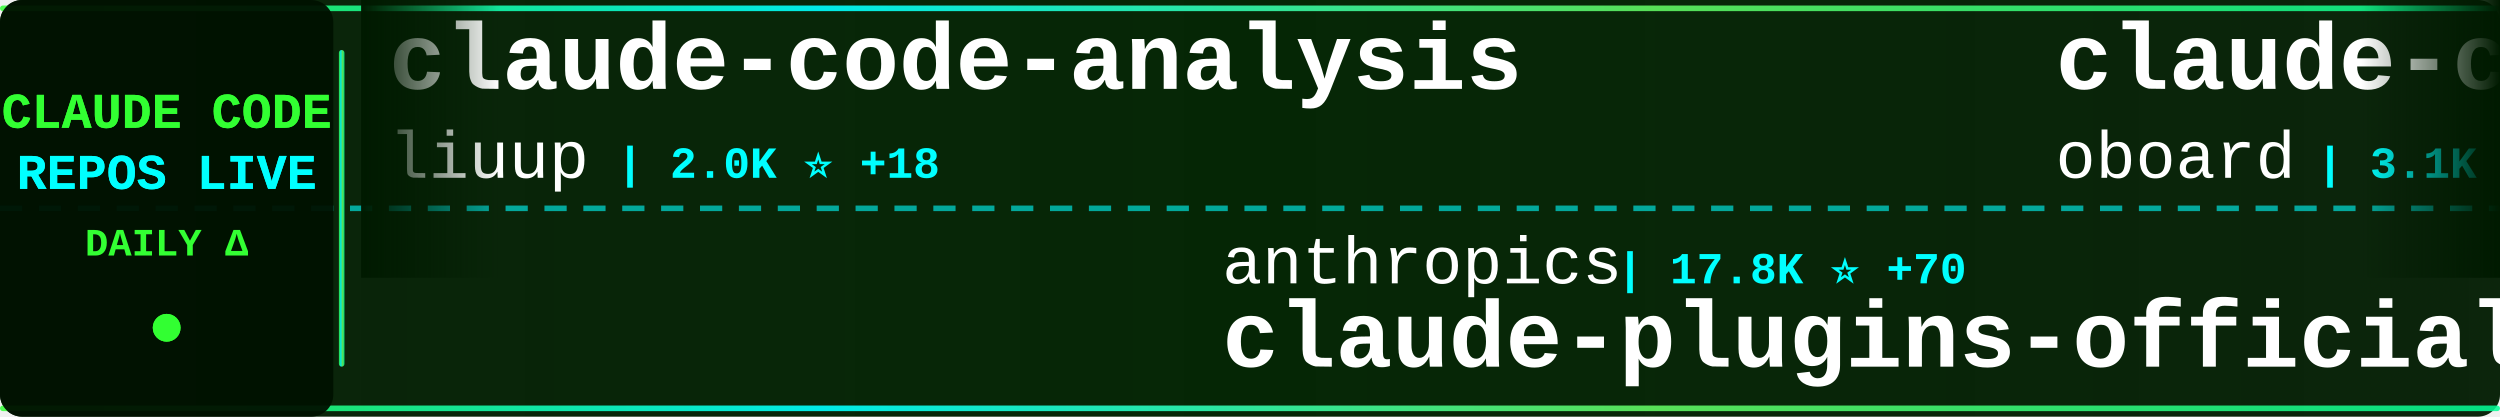
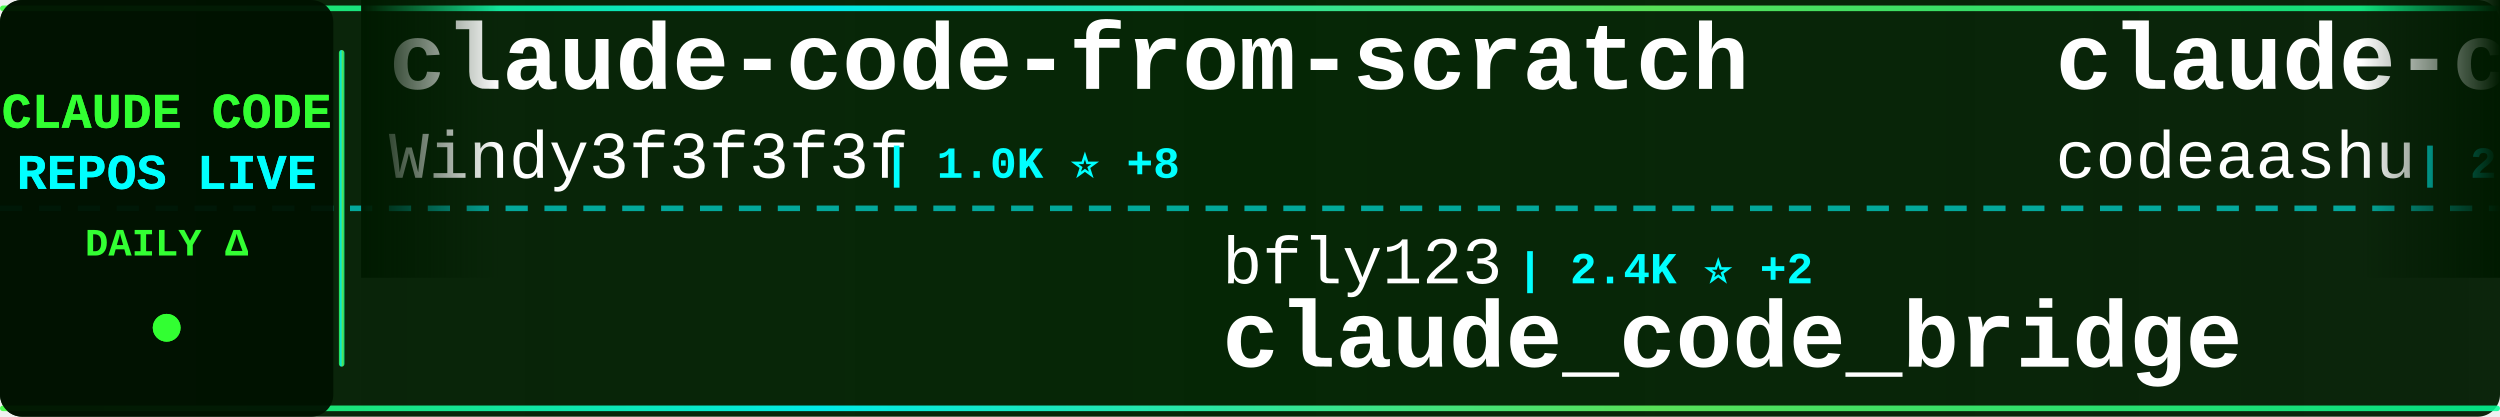
<svg xmlns="http://www.w3.org/2000/svg" width="900" height="150">
  <defs>
    <linearGradient id="tickerBg" x1="0%" y1="0%" x2="100%" y2="0%">
      <stop offset="0%" style="stop-color:#001a00;stop-opacity:0.95" />
      <stop offset="50%" style="stop-color:#002200;stop-opacity:0.98" />
      <stop offset="100%" style="stop-color:#001a00;stop-opacity:0.95" />
    </linearGradient>
    <linearGradient id="borderGrad" x1="0%" y1="0%" x2="100%" y2="0%">
      <stop offset="0%" style="stop-color:#33ff33;stop-opacity:0.85">
        <animate attributeName="stop-opacity" values="0.85;1;0.85" dur="2s" repeatCount="indefinite" />
      </stop>
      <stop offset="33%" style="stop-color:#00ffff;stop-opacity:0.9">
        <animate attributeName="stop-opacity" values="0.9;1;0.9" dur="2.2s" repeatCount="indefinite" />
      </stop>
      <stop offset="66%" style="stop-color:#66ff66;stop-opacity:0.85">
        <animate attributeName="stop-opacity" values="0.85;1;0.85" dur="1.8s" repeatCount="indefinite" />
      </stop>
      <stop offset="100%" style="stop-color:#00ff99;stop-opacity:0.85">
        <animate attributeName="stop-opacity" values="0.85;1;0.85" dur="2s" repeatCount="indefinite" />
      </stop>
    </linearGradient>
    <filter id="textGlow">
      <feGaussianBlur stdDeviation="0.1" result="coloredBlur" />
      <feMerge>
        <feMergeNode in="coloredBlur" />
        <feMergeNode in="SourceGraphic" />
      </feMerge>
    </filter>
    <filter id="metricGlow">
      <feGaussianBlur stdDeviation="0.2" result="coloredBlur" />
      <feMerge>
        <feMergeNode in="coloredBlur" />
        <feMergeNode in="SourceGraphic" />
      </feMerge>
    </filter>
    <linearGradient id="leftFade" x1="0%" y1="0%" x2="100%" y2="0%">
      <stop offset="0%" style="stop-color:#001a00;stop-opacity:1" />
      <stop offset="100%" style="stop-color:#001a00;stop-opacity:0" />
    </linearGradient>
    <linearGradient id="rightFade" x1="0%" y1="0%" x2="100%" y2="0%">
      <stop offset="0%" style="stop-color:#001a00;stop-opacity:0" />
      <stop offset="100%" style="stop-color:#001a00;stop-opacity:1" />
    </linearGradient>
  </defs>
  <rect width="900" height="150" fill="url(#tickerBg)" rx="8" />
  <rect x="0" y="2" width="900" height="2" fill="url(#borderGrad)" rx="1" />
  <rect x="0" y="146" width="900" height="2" fill="url(#borderGrad)" rx="1" />
  <line x1="0" y1="75" x2="900" y2="75" stroke="#00ffff" stroke-width="2" stroke-dasharray="8 6" opacity="0.6" />
  <rect x="0" y="0" width="120" height="150" fill="#001100" opacity="0.95" rx="8" />
  <text x="60" y="46" font-family="'Courier New', monospace" font-size="18" font-weight="bold" fill="#33ff33" text-anchor="middle" filter="url(#textGlow)">
    CLAUDE CODE
  </text>
  <text x="60" y="68" font-family="'Courier New', monospace" font-size="18" font-weight="bold" fill="#00ffff" text-anchor="middle" filter="url(#textGlow)">
    REPOS LIVE
  </text>
  <text x="60" y="92" font-family="'Courier New', monospace" font-size="14" font-weight="bold" fill="#33ff33" text-anchor="middle">
    DAILY Δ
  </text>
  <circle cx="60" cy="118" r="5" fill="#33ff33" filter="url(#metricGlow)">
    <animate attributeName="r" values="4;6;4" dur="1.5s" repeatCount="indefinite" />
    <animate attributeName="opacity" values="0.6;1;0.6" dur="1.5s" repeatCount="indefinite" />
  </circle>
  <rect x="122" y="18" width="2" height="114" fill="url(#borderGrad)" rx="1" />
  <clipPath id="tickerClip">
    <rect x="130" y="0" width="770" height="150" />
  </clipPath>
  <g clip-path="url(#tickerClip)">
    <g id="tickerItems">
      <animateTransform attributeName="transform" attributeType="XML" type="translate" from="0 0" to="-3000 0" dur="54s" repeatCount="indefinite" />
      <g transform="translate(0, 0)">
-         <text x="140" y="32" font-family="'Courier New', monospace" font-size="34" font-weight="bold" fill="#ffffff">claude-code-analysis</text>
-         <text x="140" y="64" font-family="'Courier New', monospace" font-size="24" font-weight="normal" fill="#ffffff" opacity="1.0">liuup</text>
-         <text x="222" y="64" font-family="'Courier New', monospace" font-size="16" font-weight="bold" fill="#00ffff"> | 2.0K ⭐ +18</text>
+         <text x="140" y="32" font-family="'Courier New', monospace" font-size="34" font-weight="bold" fill="#ffffff">claude-code-from-scratch</text>
+         <text x="140" y="64" font-family="'Courier New', monospace" font-size="24" font-weight="normal" fill="#ffffff" opacity="1.0">Windy3f3f3f3f</text>
+         <text x="318" y="64" font-family="'Courier New', monospace" font-size="16" font-weight="bold" fill="#00ffff"> | 1.0K ⭐ +8</text>
      </g>
      <g transform="translate(300, 0)">
-         <text x="140" y="102" font-family="'Courier New', monospace" font-size="24" font-weight="normal" fill="#ffffff" opacity="1.0">anthropics</text>
-         <text x="282" y="102" font-family="'Courier New', monospace" font-size="16" font-weight="bold" fill="#00ffff"> | 17.8K ⭐ +70</text>
-         <text x="140" y="132" font-family="'Courier New', monospace" font-size="34" font-weight="bold" fill="#ffffff">claude-plugins-official</text>
+         <text x="140" y="102" font-family="'Courier New', monospace" font-size="24" font-weight="normal" fill="#ffffff" opacity="1.0">bfly123</text>
+         <text x="246" y="102" font-family="'Courier New', monospace" font-size="16" font-weight="bold" fill="#00ffff"> | 2.4K ⭐ +2</text>
+         <text x="140" y="132" font-family="'Courier New', monospace" font-size="34" font-weight="bold" fill="#ffffff">claude_code_bridge</text>
      </g>
      <g transform="translate(600, 0)">
-         <text x="140" y="32" font-family="'Courier New', monospace" font-size="34" font-weight="bold" fill="#ffffff">claude-code-rev</text>
-         <text x="140" y="64" font-family="'Courier New', monospace" font-size="24" font-weight="normal" fill="#ffffff" opacity="1.0">oboard</text>
-         <text x="234" y="64" font-family="'Courier New', monospace" font-size="16" font-weight="bold" fill="#00ffff"> | 3.1K ⭐ +5</text>
+         <text x="140" y="32" font-family="'Courier New', monospace" font-size="34" font-weight="bold" fill="#ffffff">claude-code</text>
+         <text x="140" y="64" font-family="'Courier New', monospace" font-size="24" font-weight="normal" fill="#ffffff" opacity="1.0">codeaashu</text>
+         <text x="270" y="64" font-family="'Courier New', monospace" font-size="16" font-weight="bold" fill="#00ffff"> | 2.3K ⭐ +15</text>
      </g>
      <g transform="translate(900, 0)">
-         <text x="140" y="102" font-family="'Courier New', monospace" font-size="24" font-weight="normal" fill="#ffffff" opacity="1.0">forrestchang</text>
-         <text x="306" y="102" font-family="'Courier New', monospace" font-size="16" font-weight="bold" fill="#00ffff"> | 85.9K ⭐ +3.4K</text>
-         <text x="140" y="132" font-family="'Courier New', monospace" font-size="34" font-weight="bold" fill="#ffffff">andrej-karpathy-skills</text>
+         <text x="140" y="102" font-family="'Courier New', monospace" font-size="24" font-weight="normal" fill="#ffffff" opacity="1.0">sugyan</text>
+         <text x="234" y="102" font-family="'Courier New', monospace" font-size="16" font-weight="bold" fill="#00ffff"> | 1.1K ⭐</text>
+         <text x="140" y="132" font-family="'Courier New', monospace" font-size="34" font-weight="bold" fill="#ffffff">claude-code-webui</text>
      </g>
      <g transform="translate(1200, 0)">
        <text x="140" y="32" font-family="'Courier New', monospace" font-size="34" font-weight="bold" fill="#ffffff">claude-code</text>
-         <text x="140" y="64" font-family="'Courier New', monospace" font-size="24" font-weight="normal" fill="#ffffff" opacity="1.0">chiragjoshi12</text>
-         <text x="318" y="64" font-family="'Courier New', monospace" font-size="16" font-weight="bold" fill="#00ffff"> | 194 ⭐ +1</text>
+         <text x="140" y="64" font-family="'Courier New', monospace" font-size="24" font-weight="normal" fill="#ffffff" opacity="1.0">T-Lab-CUHKSZ</text>
+         <text x="306" y="64" font-family="'Courier New', monospace" font-size="16" font-weight="bold" fill="#00ffff"> | 292 ⭐</text>
      </g>
      <g transform="translate(1500, 0)">
-         <text x="140" y="102" font-family="'Courier New', monospace" font-size="24" font-weight="normal" fill="#ffffff" opacity="1.0">lintsinghua</text>
-         <text x="294" y="102" font-family="'Courier New', monospace" font-size="16" font-weight="bold" fill="#00ffff"> | 2.9K ⭐ +13</text>
-         <text x="140" y="132" font-family="'Courier New', monospace" font-size="34" font-weight="bold" fill="#ffffff">claude-code-book</text>
+         <text x="140" y="102" font-family="'Courier New', monospace" font-size="24" font-weight="normal" fill="#ffffff" opacity="1.0">Yuyz0112</text>
+         <text x="258" y="102" font-family="'Courier New', monospace" font-size="16" font-weight="bold" fill="#00ffff"> | 2.4K ⭐</text>
+         <text x="140" y="132" font-family="'Courier New', monospace" font-size="34" font-weight="bold" fill="#ffffff">claude-code-reverse</text>
      </g>
      <g transform="translate(1800, 0)">
-         <text x="140" y="32" font-family="'Courier New', monospace" font-size="34" font-weight="bold" fill="#ffffff">free-claude-code</text>
-         <text x="140" y="64" font-family="'Courier New', monospace" font-size="24" font-weight="normal" fill="#ffffff" opacity="1.0">Alishahryar1</text>
-         <text x="306" y="64" font-family="'Courier New', monospace" font-size="16" font-weight="bold" fill="#00ffff"> | 10.6K ⭐ +3.9K</text>
+         <text x="140" y="32" font-family="'Courier New', monospace" font-size="34" font-weight="bold" fill="#ffffff">claude-code-spec-workflo...</text>
+         <text x="140" y="64" font-family="'Courier New', monospace" font-size="24" font-weight="normal" fill="#ffffff" opacity="1.0">Pimzino</text>
+         <text x="246" y="64" font-family="'Courier New', monospace" font-size="16" font-weight="bold" fill="#00ffff"> | 3.7K ⭐ +3</text>
      </g>
      <g transform="translate(2100, 0)">
-         <text x="140" y="102" font-family="'Courier New', monospace" font-size="24" font-weight="normal" fill="#ffffff" opacity="1.0">zebbern</text>
-         <text x="246" y="102" font-family="'Courier New', monospace" font-size="16" font-weight="bold" fill="#00ffff"> | 4.0K ⭐ +34</text>
-         <text x="140" y="132" font-family="'Courier New', monospace" font-size="34" font-weight="bold" fill="#ffffff">claude-code-guide</text>
+         <text x="140" y="102" font-family="'Courier New', monospace" font-size="24" font-weight="normal" fill="#ffffff" opacity="1.0">ykdojo</text>
+         <text x="234" y="102" font-family="'Courier New', monospace" font-size="16" font-weight="bold" fill="#00ffff"> | 7.9K ⭐ +20</text>
+         <text x="140" y="132" font-family="'Courier New', monospace" font-size="34" font-weight="bold" fill="#ffffff">claude-code-tips</text>
      </g>
      <g transform="translate(2400, 0)">
-         <text x="140" y="32" font-family="'Courier New', monospace" font-size="34" font-weight="bold" fill="#ffffff">claude-code-guide</text>
-         <text x="140" y="64" font-family="'Courier New', monospace" font-size="24" font-weight="normal" fill="#ffffff" opacity="1.0">Cranot</text>
-         <text x="234" y="64" font-family="'Courier New', monospace" font-size="16" font-weight="bold" fill="#00ffff"> | 2.6K ⭐ +2</text>
+         <text x="140" y="32" font-family="'Courier New', monospace" font-size="34" font-weight="bold" fill="#ffffff">Claude-code</text>
+         <text x="140" y="64" font-family="'Courier New', monospace" font-size="24" font-weight="normal" fill="#ffffff" opacity="1.0">fazxes</text>
+         <text x="234" y="64" font-family="'Courier New', monospace" font-size="16" font-weight="bold" fill="#00ffff"> | 211 ⭐</text>
      </g>
      <g transform="translate(2700, 0)">
-         <text x="140" y="102" font-family="'Courier New', monospace" font-size="24" font-weight="normal" fill="#ffffff" opacity="1.0">ponponon</text>
-         <text x="258" y="102" font-family="'Courier New', monospace" font-size="16" font-weight="bold" fill="#00ffff"> | 2.2K ⭐ +7</text>
-         <text x="140" y="132" font-family="'Courier New', monospace" font-size="34" font-weight="bold" fill="#ffffff">claude_code_src</text>
+         <text x="140" y="102" font-family="'Courier New', monospace" font-size="24" font-weight="normal" fill="#ffffff" opacity="1.0">VineeTagarwaL-code</text>
+         <text x="378" y="102" font-family="'Courier New', monospace" font-size="16" font-weight="bold" fill="#00ffff"> | 273 ⭐</text>
+         <text x="140" y="132" font-family="'Courier New', monospace" font-size="34" font-weight="bold" fill="#ffffff">claude-code</text>
      </g>
      <g transform="translate(3000, 0)">
-         <text x="140" y="32" font-family="'Courier New', monospace" font-size="34" font-weight="bold" fill="#ffffff">claude-code-analysis</text>
-         <text x="140" y="64" font-family="'Courier New', monospace" font-size="24" font-weight="normal" fill="#ffffff" opacity="1.0">liuup</text>
-         <text x="222" y="64" font-family="'Courier New', monospace" font-size="16" font-weight="bold" fill="#00ffff"> | 2.0K ⭐ +18</text>
+         <text x="140" y="32" font-family="'Courier New', monospace" font-size="34" font-weight="bold" fill="#ffffff">claude-code-from-scratch</text>
+         <text x="140" y="64" font-family="'Courier New', monospace" font-size="24" font-weight="normal" fill="#ffffff" opacity="1.0">Windy3f3f3f3f</text>
+         <text x="318" y="64" font-family="'Courier New', monospace" font-size="16" font-weight="bold" fill="#00ffff"> | 1.0K ⭐ +8</text>
      </g>
      <g transform="translate(3300, 0)">
-         <text x="140" y="102" font-family="'Courier New', monospace" font-size="24" font-weight="normal" fill="#ffffff" opacity="1.0">anthropics</text>
-         <text x="282" y="102" font-family="'Courier New', monospace" font-size="16" font-weight="bold" fill="#00ffff"> | 17.8K ⭐ +70</text>
-         <text x="140" y="132" font-family="'Courier New', monospace" font-size="34" font-weight="bold" fill="#ffffff">claude-plugins-official</text>
+         <text x="140" y="102" font-family="'Courier New', monospace" font-size="24" font-weight="normal" fill="#ffffff" opacity="1.0">bfly123</text>
+         <text x="246" y="102" font-family="'Courier New', monospace" font-size="16" font-weight="bold" fill="#00ffff"> | 2.4K ⭐ +2</text>
+         <text x="140" y="132" font-family="'Courier New', monospace" font-size="34" font-weight="bold" fill="#ffffff">claude_code_bridge</text>
      </g>
      <g transform="translate(3600, 0)">
-         <text x="140" y="32" font-family="'Courier New', monospace" font-size="34" font-weight="bold" fill="#ffffff">claude-code-rev</text>
-         <text x="140" y="64" font-family="'Courier New', monospace" font-size="24" font-weight="normal" fill="#ffffff" opacity="1.0">oboard</text>
-         <text x="234" y="64" font-family="'Courier New', monospace" font-size="16" font-weight="bold" fill="#00ffff"> | 3.1K ⭐ +5</text>
+         <text x="140" y="32" font-family="'Courier New', monospace" font-size="34" font-weight="bold" fill="#ffffff">claude-code</text>
+         <text x="140" y="64" font-family="'Courier New', monospace" font-size="24" font-weight="normal" fill="#ffffff" opacity="1.0">codeaashu</text>
+         <text x="270" y="64" font-family="'Courier New', monospace" font-size="16" font-weight="bold" fill="#00ffff"> | 2.3K ⭐ +15</text>
      </g>
      <g transform="translate(3900, 0)">
-         <text x="140" y="102" font-family="'Courier New', monospace" font-size="24" font-weight="normal" fill="#ffffff" opacity="1.0">forrestchang</text>
-         <text x="306" y="102" font-family="'Courier New', monospace" font-size="16" font-weight="bold" fill="#00ffff"> | 85.9K ⭐ +3.4K</text>
-         <text x="140" y="132" font-family="'Courier New', monospace" font-size="34" font-weight="bold" fill="#ffffff">andrej-karpathy-skills</text>
+         <text x="140" y="102" font-family="'Courier New', monospace" font-size="24" font-weight="normal" fill="#ffffff" opacity="1.0">sugyan</text>
+         <text x="234" y="102" font-family="'Courier New', monospace" font-size="16" font-weight="bold" fill="#00ffff"> | 1.1K ⭐</text>
+         <text x="140" y="132" font-family="'Courier New', monospace" font-size="34" font-weight="bold" fill="#ffffff">claude-code-webui</text>
      </g>
    </g>
  </g>
  <rect x="130" y="0" width="50" height="100" fill="url(#leftFade)" />
  <rect x="850" y="0" width="50" height="100" fill="url(#rightFade)" />
</svg>
